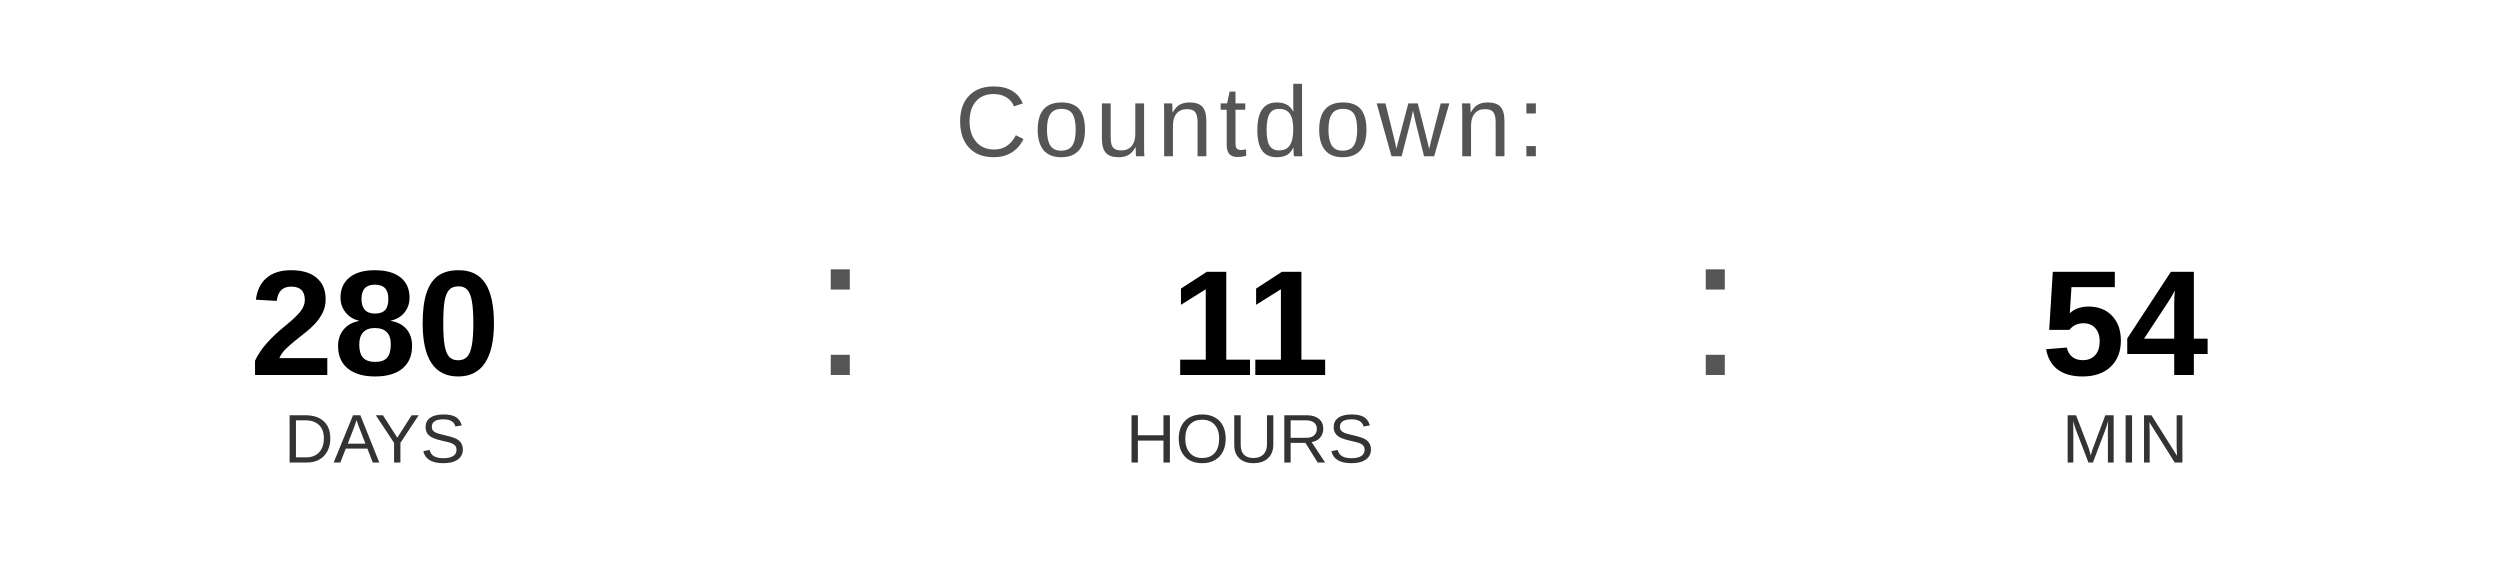
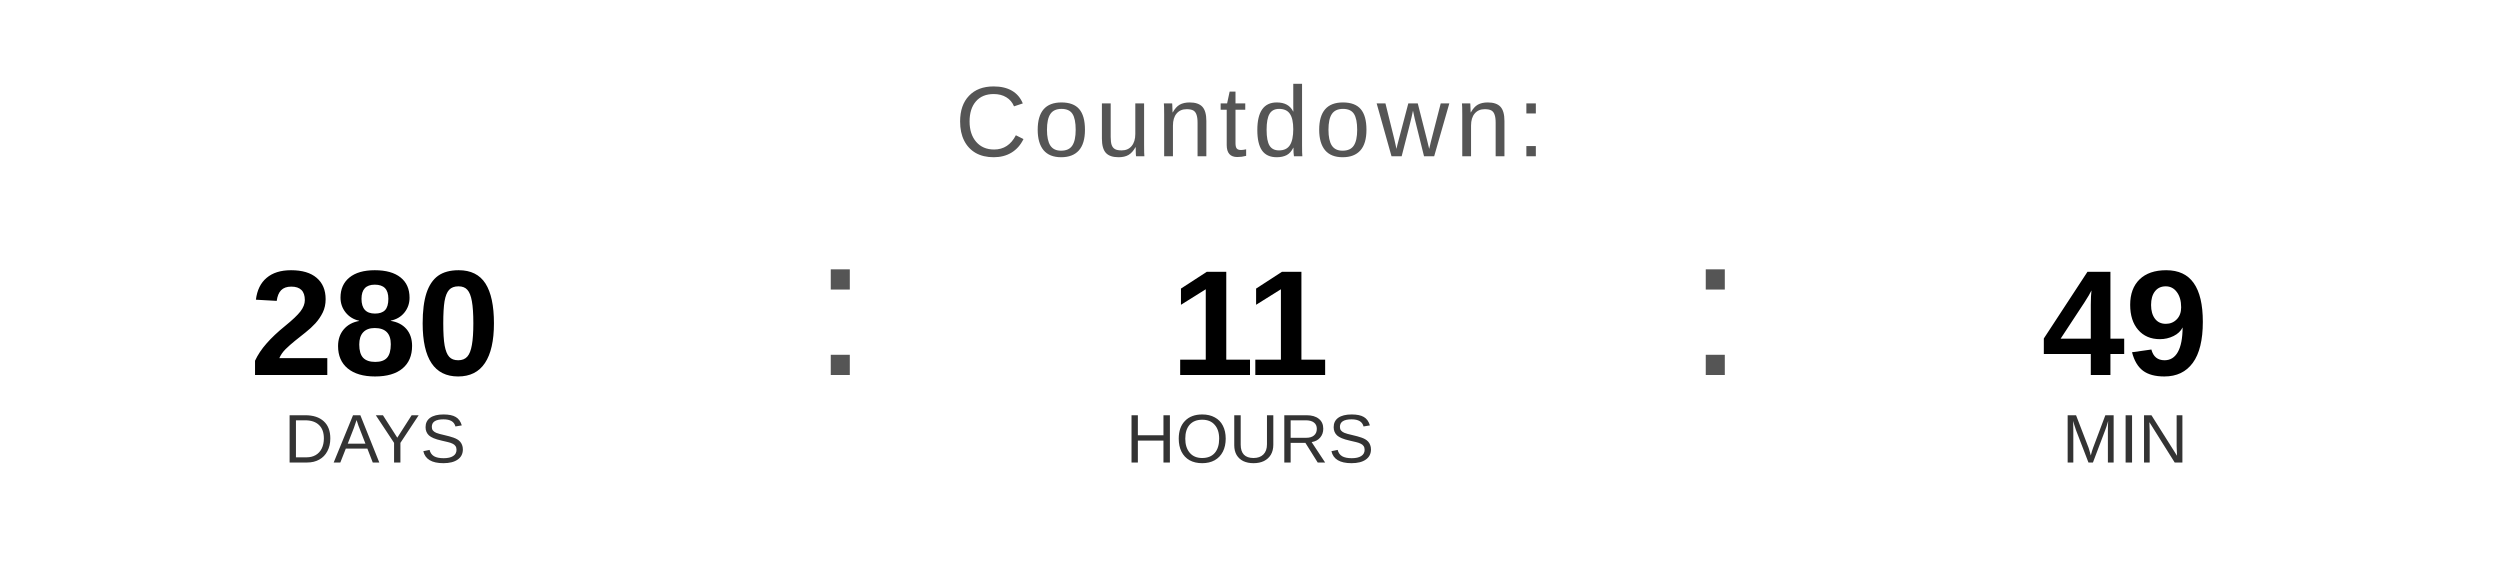
<svg xmlns="http://www.w3.org/2000/svg" width="400" height="90" viewBox="0 0 400 90">
  <text x="200" y="25" font-family="Arial, Helvetica, sans-serif" font-size="16" fill="#555555" text-anchor="middle" letter-spacing="1">
    Countdown:
  </text>
  <text x="60" y="60" font-family="Arial, Helvetica, sans-serif" font-size="24" font-weight="bold" fill="#000000" text-anchor="middle">280</text>
  <text x="60" y="74" font-family="Arial, Helvetica, sans-serif" font-size="11" fill="#333333" text-anchor="middle">DAYS</text>
  <text x="130" y="60" font-family="Arial, sans-serif" font-size="32" fill="#555555">:</text>
  <text x="200" y="60" font-family="Arial, Helvetica, sans-serif" font-size="24" font-weight="bold" fill="#000000" text-anchor="middle">11</text>
  <text x="200" y="74" font-family="Arial, Helvetica, sans-serif" font-size="11" fill="#333333" text-anchor="middle">HOURS</text>
  <text x="270" y="60" font-family="Arial, sans-serif" font-size="32" fill="#555555">:</text>
-   <text x="340" y="60" font-family="Arial, Helvetica, sans-serif" font-size="24" font-weight="bold" fill="#000000" text-anchor="middle">54</text>
+   <text x="340" y="60" font-family="Arial, Helvetica, sans-serif" font-size="24" font-weight="bold" fill="#000000" text-anchor="middle">49</text>
  <text x="340" y="74" font-family="Arial, Helvetica, sans-serif" font-size="11" fill="#333333" text-anchor="middle">MIN</text>
</svg>
